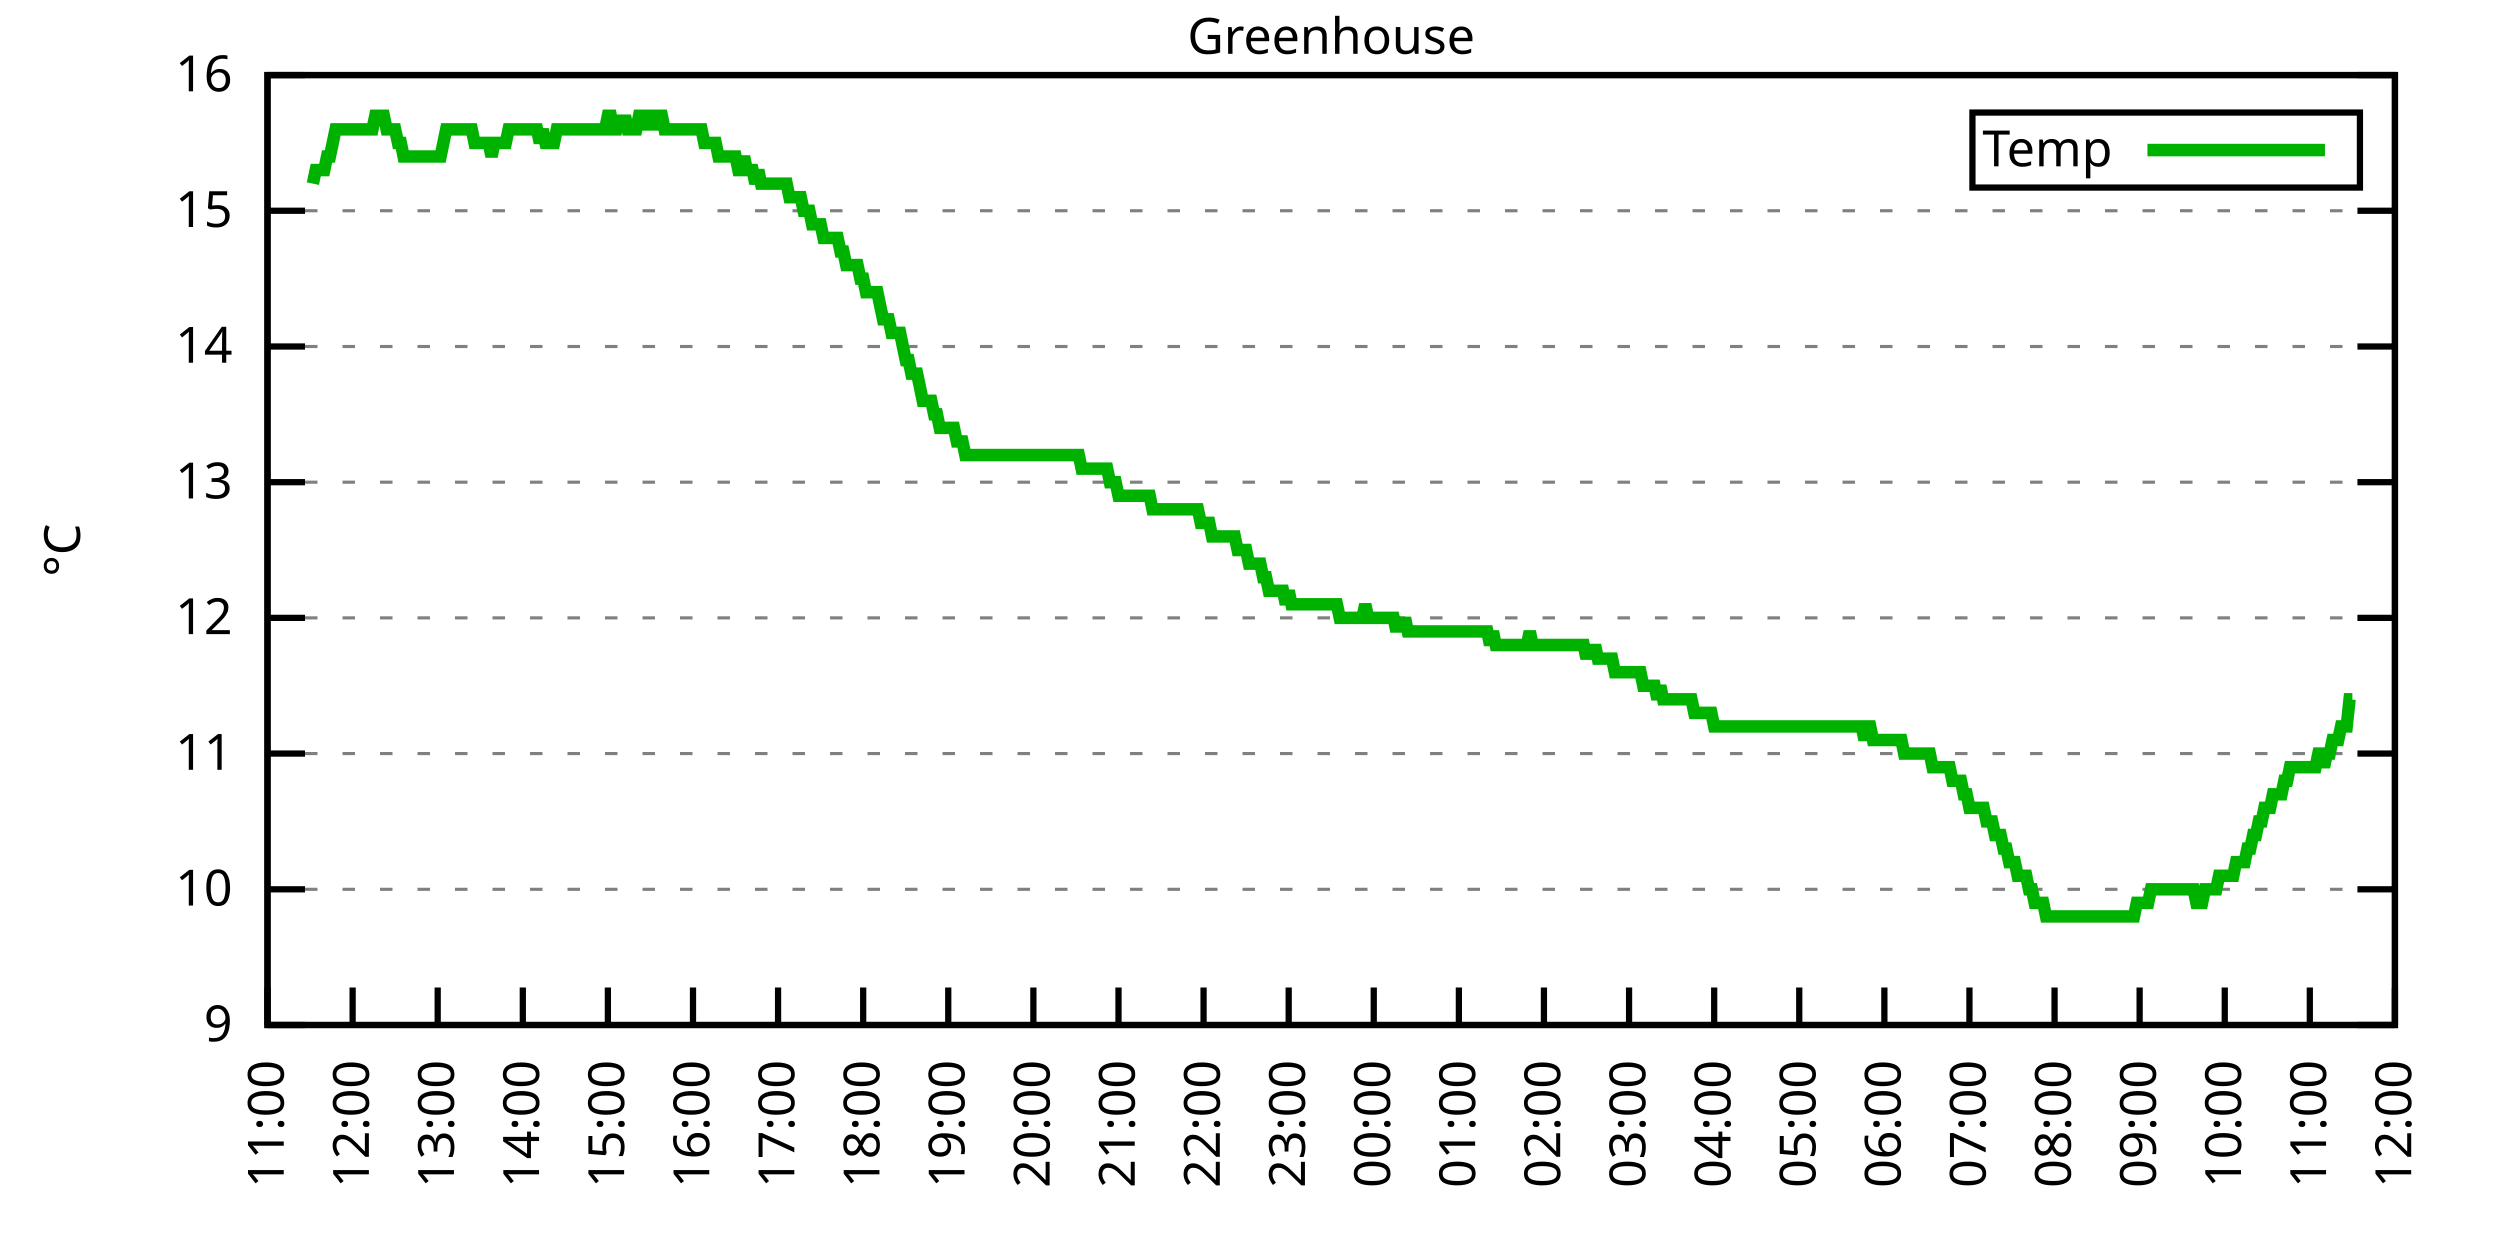
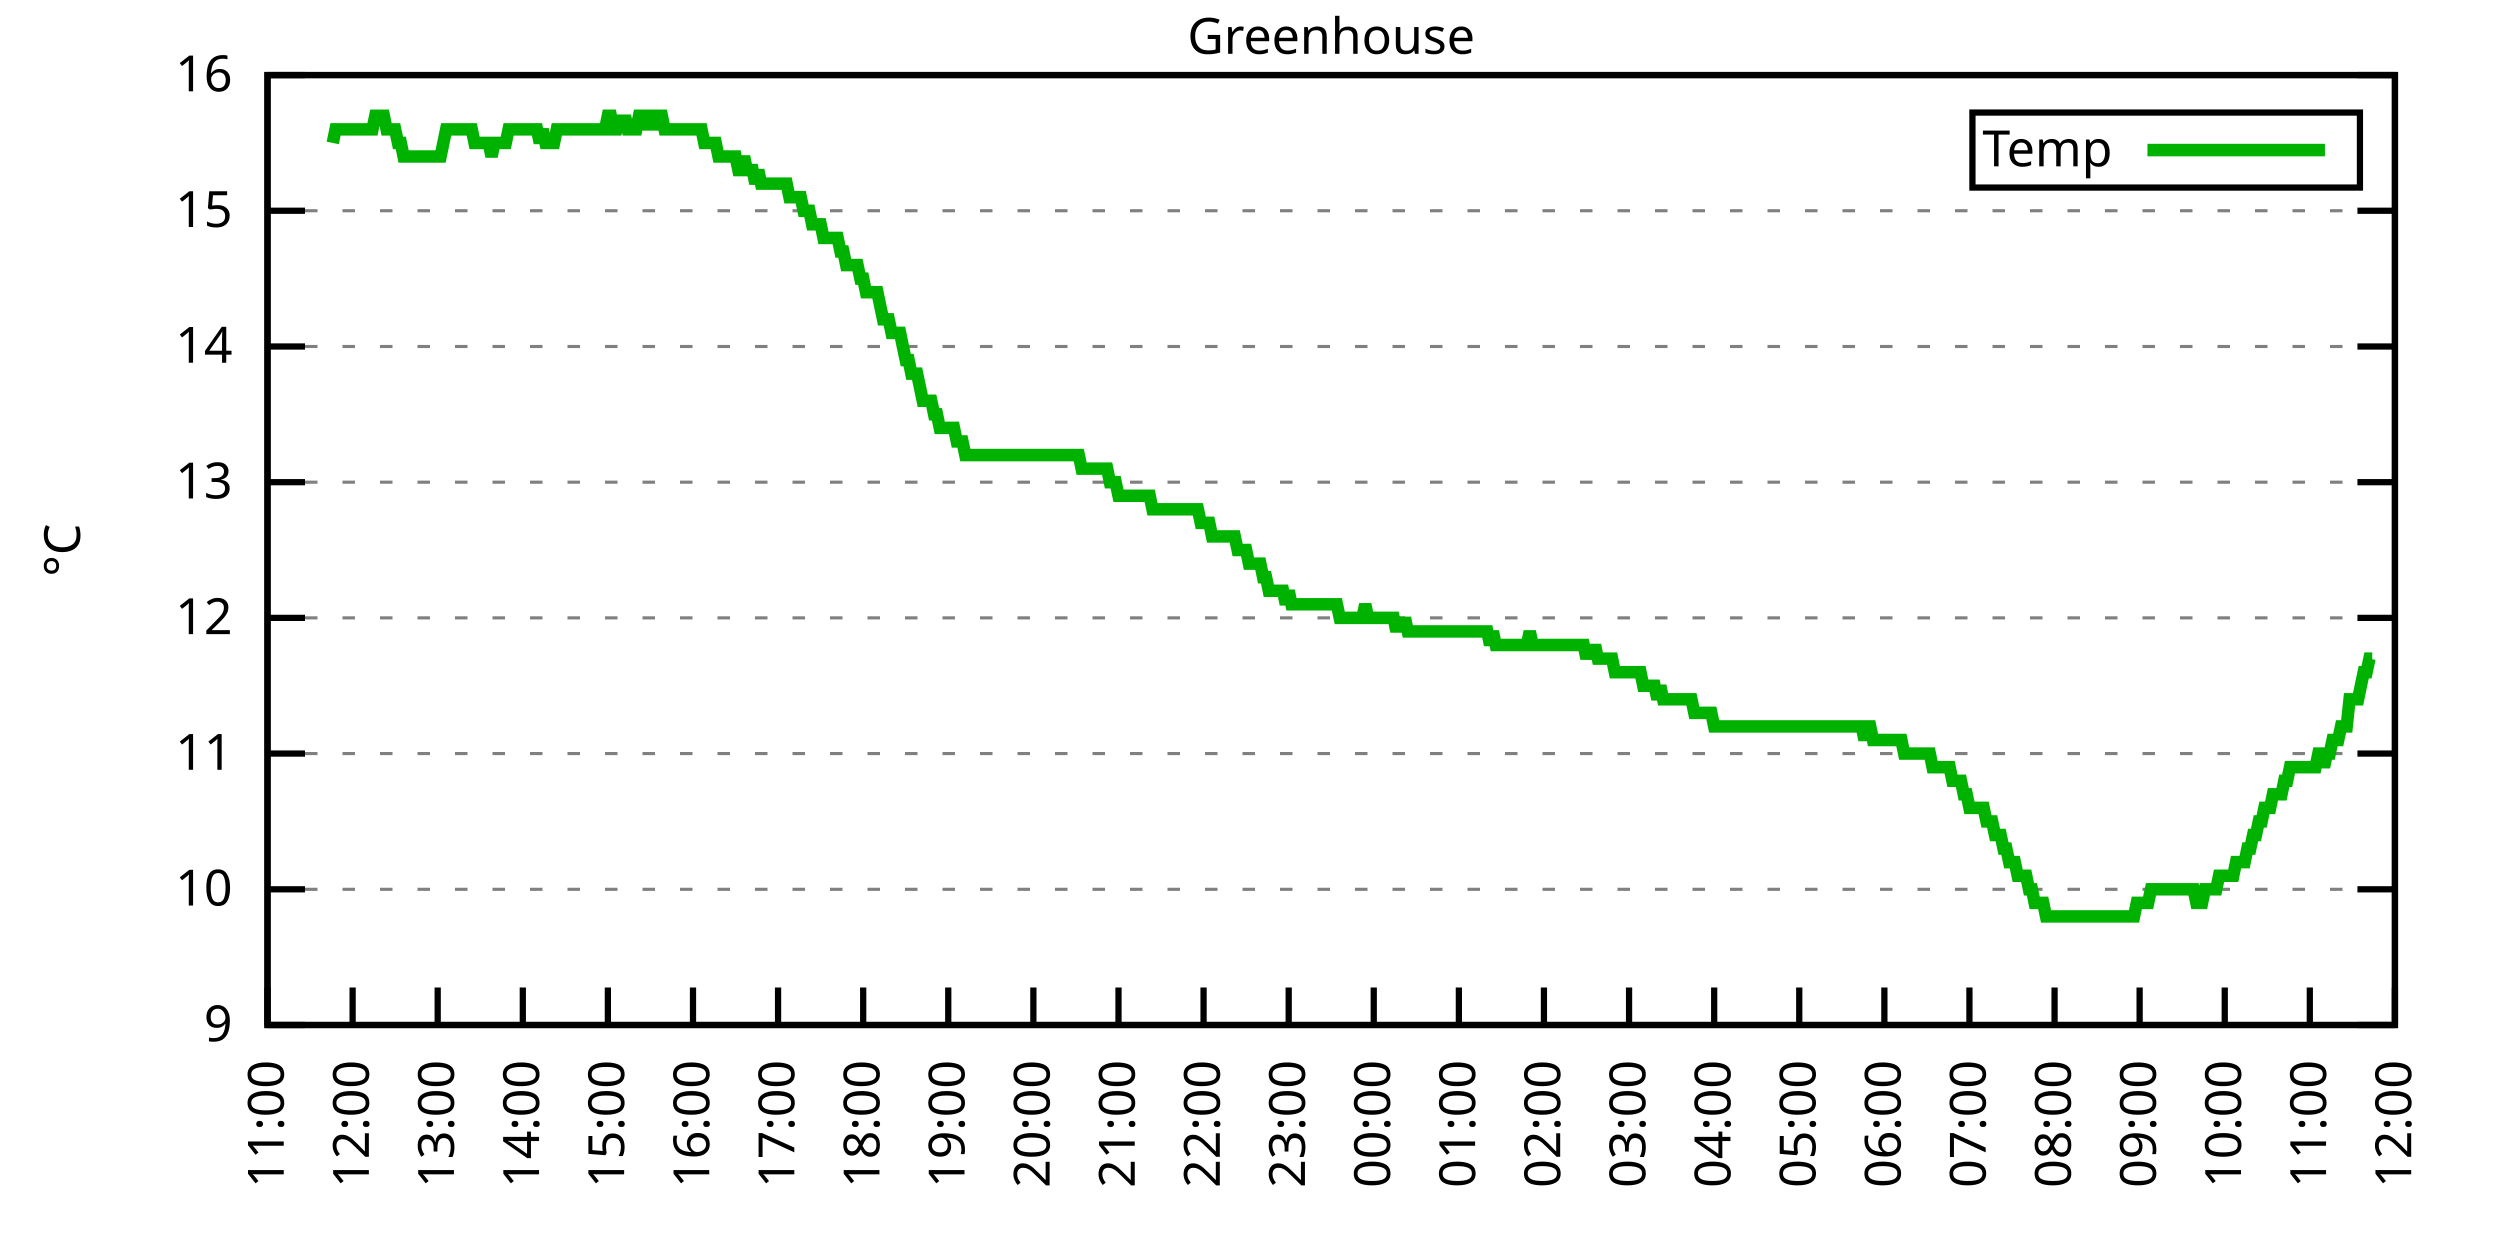
<svg xmlns="http://www.w3.org/2000/svg" xmlns:xlink="http://www.w3.org/1999/xlink" width="400" height="200" viewBox="0 0 400 200">
  <g id="gnuplot_canvas">
    <rect x="0" y="0" width="400" height="200" fill="none" />
    <defs>
      <circle id="gpDot" r="0.5" stroke-width="0.5" stroke="currentColor" />
      <path id="gpPt0" stroke-width="0.333" stroke="currentColor" d="M-1,0 h2 M0,-1 v2" />
      <path id="gpPt1" stroke-width="0.333" stroke="currentColor" d="M-1,-1 L1,1 M1,-1 L-1,1" />
      <path id="gpPt2" stroke-width="0.333" stroke="currentColor" d="M-1,0 L1,0 M0,-1 L0,1 M-1,-1 L1,1 M-1,1 L1,-1" />
      <rect id="gpPt3" stroke-width="0.333" stroke="currentColor" x="-1" y="-1" width="2" height="2" />
      <rect id="gpPt4" stroke-width="0.333" stroke="currentColor" fill="currentColor" x="-1" y="-1" width="2" height="2" />
      <circle id="gpPt5" stroke-width="0.333" stroke="currentColor" cx="0" cy="0" r="1" />
      <use xlink:href="#gpPt5" id="gpPt6" fill="currentColor" stroke="none" />
      <path id="gpPt7" stroke-width="0.333" stroke="currentColor" d="M0,-1.33 L-1.33,0.67 L1.33,0.67 z" />
      <use xlink:href="#gpPt7" id="gpPt8" fill="currentColor" stroke="none" />
      <use xlink:href="#gpPt7" id="gpPt9" stroke="currentColor" transform="rotate(180)" />
      <use xlink:href="#gpPt9" id="gpPt10" fill="currentColor" stroke="none" />
      <use xlink:href="#gpPt3" id="gpPt11" stroke="currentColor" transform="rotate(45)" />
      <use xlink:href="#gpPt11" id="gpPt12" fill="currentColor" stroke="none" />
      <path id="gpPt13" stroke-width="0.333" stroke="currentColor" d="M0,1.330 L1.265,0.411 L0.782,-1.067 L-0.782,-1.076 L-1.265,0.411 z" />
      <use xlink:href="#gpPt13" id="gpPt14" fill="currentColor" stroke="none" />
      <filter id="textbox" filterUnits="objectBoundingBox" x="0" y="0" height="1" width="1">
        <feFlood flood-color="white" flood-opacity="1" result="bgnd" />
        <feComposite in="SourceGraphic" in2="bgnd" operator="atop" />
      </filter>
      <filter id="greybox" filterUnits="objectBoundingBox" x="0" y="0" height="1" width="1">
        <feFlood flood-color="lightgrey" flood-opacity="1" result="grey" />
        <feComposite in="SourceGraphic" in2="grey" operator="atop" />
      </filter>
    </defs>
    <g fill="none" color="white" stroke="currentColor" stroke-width="1.00" stroke-linecap="butt" stroke-linejoin="miter">
</g>
    <g fill="none" color="black" stroke="currentColor" stroke-width="1.00" stroke-linecap="butt" stroke-linejoin="miter">
      <g stroke="none" shape-rendering="crispEdges">
        <polygon fill="rgb(255, 255, 255)" points="42.80,164.00 383.18,164.00 383.18,12.02 42.80,12.02 " />
      </g>
    </g>
    <g fill="none" color="black" stroke="currentColor" stroke-width="1.00" stroke-linecap="butt" stroke-linejoin="miter">
</g>
    <g fill="none" color="black" stroke="black" stroke-width="0.50" stroke-linecap="butt" stroke-linejoin="miter">
</g>
    <g fill="none" color="gray" stroke="currentColor" stroke-width="0.50" stroke-linecap="butt" stroke-linejoin="miter">
      <path stroke="gray" stroke-dasharray="2,4" class="gridline" d="M42.80,164.00 L383.19,164.00  " />
    </g>
    <g fill="none" color="gray" stroke="gray" stroke-width="1.00" stroke-linecap="butt" stroke-linejoin="miter">
</g>
    <g fill="none" color="black" stroke="currentColor" stroke-width="1.00" stroke-linecap="butt" stroke-linejoin="miter">
      <path stroke="black" d="M42.80,164.00 L48.80,164.00 M383.19,164.00 L377.19,164.00  " />
      <g transform="translate(37.20,166.60)" stroke="none" fill="black" font-family="Sans" font-size="8.00" text-anchor="end">
        <text>
          <tspan font-family="Sans"> 9</tspan>
        </text>
      </g>
    </g>
    <g fill="none" color="black" stroke="currentColor" stroke-width="1.00" stroke-linecap="butt" stroke-linejoin="miter">
</g>
    <g fill="none" color="black" stroke="black" stroke-width="0.50" stroke-linecap="butt" stroke-linejoin="miter">
</g>
    <g fill="none" color="gray" stroke="currentColor" stroke-width="0.50" stroke-linecap="butt" stroke-linejoin="miter">
      <path stroke="gray" stroke-dasharray="2,4" class="gridline" d="M42.80,142.29 L383.19,142.29  " />
    </g>
    <g fill="none" color="gray" stroke="gray" stroke-width="1.00" stroke-linecap="butt" stroke-linejoin="miter">
</g>
    <g fill="none" color="black" stroke="currentColor" stroke-width="1.00" stroke-linecap="butt" stroke-linejoin="miter">
      <path stroke="black" d="M42.80,142.29 L48.80,142.29 M383.19,142.29 L377.19,142.29  " />
      <g transform="translate(37.20,144.89)" stroke="none" fill="black" font-family="Sans" font-size="8.00" text-anchor="end">
        <text>
          <tspan font-family="Sans"> 10</tspan>
        </text>
      </g>
    </g>
    <g fill="none" color="black" stroke="currentColor" stroke-width="1.00" stroke-linecap="butt" stroke-linejoin="miter">
</g>
    <g fill="none" color="black" stroke="black" stroke-width="0.50" stroke-linecap="butt" stroke-linejoin="miter">
</g>
    <g fill="none" color="gray" stroke="currentColor" stroke-width="0.50" stroke-linecap="butt" stroke-linejoin="miter">
      <path stroke="gray" stroke-dasharray="2,4" class="gridline" d="M42.80,120.57 L383.19,120.57  " />
    </g>
    <g fill="none" color="gray" stroke="gray" stroke-width="1.00" stroke-linecap="butt" stroke-linejoin="miter">
</g>
    <g fill="none" color="black" stroke="currentColor" stroke-width="1.00" stroke-linecap="butt" stroke-linejoin="miter">
      <path stroke="black" d="M42.80,120.57 L48.80,120.57 M383.19,120.57 L377.19,120.57  " />
      <g transform="translate(37.20,123.17)" stroke="none" fill="black" font-family="Sans" font-size="8.00" text-anchor="end">
        <text>
          <tspan font-family="Sans"> 11</tspan>
        </text>
      </g>
    </g>
    <g fill="none" color="black" stroke="currentColor" stroke-width="1.00" stroke-linecap="butt" stroke-linejoin="miter">
</g>
    <g fill="none" color="black" stroke="black" stroke-width="0.50" stroke-linecap="butt" stroke-linejoin="miter">
</g>
    <g fill="none" color="gray" stroke="currentColor" stroke-width="0.50" stroke-linecap="butt" stroke-linejoin="miter">
      <path stroke="gray" stroke-dasharray="2,4" class="gridline" d="M42.80,98.86 L383.19,98.86  " />
    </g>
    <g fill="none" color="gray" stroke="gray" stroke-width="1.00" stroke-linecap="butt" stroke-linejoin="miter">
</g>
    <g fill="none" color="black" stroke="currentColor" stroke-width="1.00" stroke-linecap="butt" stroke-linejoin="miter">
      <path stroke="black" d="M42.80,98.86 L48.80,98.86 M383.19,98.86 L377.19,98.86  " />
      <g transform="translate(37.20,101.46)" stroke="none" fill="black" font-family="Sans" font-size="8.00" text-anchor="end">
        <text>
          <tspan font-family="Sans"> 12</tspan>
        </text>
      </g>
    </g>
    <g fill="none" color="black" stroke="currentColor" stroke-width="1.00" stroke-linecap="butt" stroke-linejoin="miter">
</g>
    <g fill="none" color="black" stroke="black" stroke-width="0.50" stroke-linecap="butt" stroke-linejoin="miter">
</g>
    <g fill="none" color="gray" stroke="currentColor" stroke-width="0.50" stroke-linecap="butt" stroke-linejoin="miter">
      <path stroke="gray" stroke-dasharray="2,4" class="gridline" d="M42.80,77.15 L383.19,77.15  " />
    </g>
    <g fill="none" color="gray" stroke="gray" stroke-width="1.00" stroke-linecap="butt" stroke-linejoin="miter">
</g>
    <g fill="none" color="black" stroke="currentColor" stroke-width="1.00" stroke-linecap="butt" stroke-linejoin="miter">
      <path stroke="black" d="M42.80,77.15 L48.80,77.15 M383.19,77.15 L377.19,77.15  " />
      <g transform="translate(37.20,79.75)" stroke="none" fill="black" font-family="Sans" font-size="8.00" text-anchor="end">
        <text>
          <tspan font-family="Sans"> 13</tspan>
        </text>
      </g>
    </g>
    <g fill="none" color="black" stroke="currentColor" stroke-width="1.00" stroke-linecap="butt" stroke-linejoin="miter">
</g>
    <g fill="none" color="black" stroke="black" stroke-width="0.50" stroke-linecap="butt" stroke-linejoin="miter">
</g>
    <g fill="none" color="gray" stroke="currentColor" stroke-width="0.50" stroke-linecap="butt" stroke-linejoin="miter">
      <path stroke="gray" stroke-dasharray="2,4" class="gridline" d="M42.80,55.44 L383.19,55.44  " />
    </g>
    <g fill="none" color="gray" stroke="gray" stroke-width="1.00" stroke-linecap="butt" stroke-linejoin="miter">
</g>
    <g fill="none" color="black" stroke="currentColor" stroke-width="1.00" stroke-linecap="butt" stroke-linejoin="miter">
      <path stroke="black" d="M42.80,55.44 L48.80,55.44 M383.19,55.44 L377.19,55.44  " />
      <g transform="translate(37.20,58.04)" stroke="none" fill="black" font-family="Sans" font-size="8.00" text-anchor="end">
        <text>
          <tspan font-family="Sans"> 14</tspan>
        </text>
      </g>
    </g>
    <g fill="none" color="black" stroke="currentColor" stroke-width="1.00" stroke-linecap="butt" stroke-linejoin="miter">
</g>
    <g fill="none" color="black" stroke="black" stroke-width="0.50" stroke-linecap="butt" stroke-linejoin="miter">
</g>
    <g fill="none" color="gray" stroke="currentColor" stroke-width="0.50" stroke-linecap="butt" stroke-linejoin="miter">
      <path stroke="gray" stroke-dasharray="2,4" class="gridline" d="M42.80,33.72 L383.19,33.72  " />
    </g>
    <g fill="none" color="gray" stroke="gray" stroke-width="1.00" stroke-linecap="butt" stroke-linejoin="miter">
</g>
    <g fill="none" color="black" stroke="currentColor" stroke-width="1.00" stroke-linecap="butt" stroke-linejoin="miter">
      <path stroke="black" d="M42.80,33.72 L48.80,33.72 M383.19,33.72 L377.19,33.72  " />
      <g transform="translate(37.20,36.32)" stroke="none" fill="black" font-family="Sans" font-size="8.00" text-anchor="end">
        <text>
          <tspan font-family="Sans"> 15</tspan>
        </text>
      </g>
    </g>
    <g fill="none" color="black" stroke="currentColor" stroke-width="1.00" stroke-linecap="butt" stroke-linejoin="miter">
</g>
    <g fill="none" color="black" stroke="black" stroke-width="0.50" stroke-linecap="butt" stroke-linejoin="miter">
</g>
    <g fill="none" color="gray" stroke="currentColor" stroke-width="0.50" stroke-linecap="butt" stroke-linejoin="miter">
      <path stroke="gray" stroke-dasharray="2,4" class="gridline" d="M42.80,12.01 L383.19,12.01  " />
    </g>
    <g fill="none" color="gray" stroke="gray" stroke-width="1.00" stroke-linecap="butt" stroke-linejoin="miter">
</g>
    <g fill="none" color="black" stroke="currentColor" stroke-width="1.00" stroke-linecap="butt" stroke-linejoin="miter">
      <path stroke="black" d="M42.80,12.01 L48.80,12.01 M383.19,12.01 L377.19,12.01  " />
      <g transform="translate(37.20,14.61)" stroke="none" fill="black" font-family="Sans" font-size="8.00" text-anchor="end">
        <text>
          <tspan font-family="Sans"> 16</tspan>
        </text>
      </g>
    </g>
    <g fill="none" color="black" stroke="currentColor" stroke-width="1.00" stroke-linecap="butt" stroke-linejoin="miter">
      <path stroke="black" d="M42.80,164.00 L42.80,158.00  " />
      <g transform="translate(45.40,169.60) rotate(270.00)" stroke="none" fill="black" font-family="Sans" font-size="8.00" text-anchor="end">
        <text>
          <tspan font-family="Sans">11:00</tspan>
        </text>
      </g>
    </g>
    <g fill="none" color="black" stroke="currentColor" stroke-width="1.00" stroke-linecap="butt" stroke-linejoin="miter">
      <path stroke="black" d="M56.42,164.00 L56.42,158.00  " />
      <g transform="translate(59.02,169.60) rotate(270.00)" stroke="none" fill="black" font-family="Sans" font-size="8.00" text-anchor="end">
        <text>
          <tspan font-family="Sans">12:00</tspan>
        </text>
      </g>
    </g>
    <g fill="none" color="black" stroke="currentColor" stroke-width="1.00" stroke-linecap="butt" stroke-linejoin="miter">
      <path stroke="black" d="M70.03,164.00 L70.03,158.00  " />
      <g transform="translate(72.63,169.60) rotate(270.00)" stroke="none" fill="black" font-family="Sans" font-size="8.00" text-anchor="end">
        <text>
          <tspan font-family="Sans">13:00</tspan>
        </text>
      </g>
    </g>
    <g fill="none" color="black" stroke="currentColor" stroke-width="1.00" stroke-linecap="butt" stroke-linejoin="miter">
      <path stroke="black" d="M83.65,164.00 L83.65,158.00  " />
      <g transform="translate(86.25,169.60) rotate(270.00)" stroke="none" fill="black" font-family="Sans" font-size="8.00" text-anchor="end">
        <text>
          <tspan font-family="Sans">14:00</tspan>
        </text>
      </g>
    </g>
    <g fill="none" color="black" stroke="currentColor" stroke-width="1.00" stroke-linecap="butt" stroke-linejoin="miter">
      <path stroke="black" d="M97.26,164.00 L97.26,158.00  " />
      <g transform="translate(99.86,169.60) rotate(270.00)" stroke="none" fill="black" font-family="Sans" font-size="8.00" text-anchor="end">
        <text>
          <tspan font-family="Sans">15:00</tspan>
        </text>
      </g>
    </g>
    <g fill="none" color="black" stroke="currentColor" stroke-width="1.00" stroke-linecap="butt" stroke-linejoin="miter">
      <path stroke="black" d="M110.88,164.00 L110.88,158.00  " />
      <g transform="translate(113.48,169.60) rotate(270.00)" stroke="none" fill="black" font-family="Sans" font-size="8.00" text-anchor="end">
        <text>
          <tspan font-family="Sans">16:00</tspan>
        </text>
      </g>
    </g>
    <g fill="none" color="black" stroke="currentColor" stroke-width="1.00" stroke-linecap="butt" stroke-linejoin="miter">
      <path stroke="black" d="M124.49,164.00 L124.49,158.00  " />
      <g transform="translate(127.09,169.60) rotate(270.00)" stroke="none" fill="black" font-family="Sans" font-size="8.00" text-anchor="end">
        <text>
          <tspan font-family="Sans">17:00</tspan>
        </text>
      </g>
    </g>
    <g fill="none" color="black" stroke="currentColor" stroke-width="1.00" stroke-linecap="butt" stroke-linejoin="miter">
      <path stroke="black" d="M138.11,164.00 L138.11,158.00  " />
      <g transform="translate(140.71,169.60) rotate(270.00)" stroke="none" fill="black" font-family="Sans" font-size="8.00" text-anchor="end">
        <text>
          <tspan font-family="Sans">18:00</tspan>
        </text>
      </g>
    </g>
    <g fill="none" color="black" stroke="currentColor" stroke-width="1.00" stroke-linecap="butt" stroke-linejoin="miter">
      <path stroke="black" d="M151.72,164.00 L151.72,158.00  " />
      <g transform="translate(154.32,169.60) rotate(270.00)" stroke="none" fill="black" font-family="Sans" font-size="8.00" text-anchor="end">
        <text>
          <tspan font-family="Sans">19:00</tspan>
        </text>
      </g>
    </g>
    <g fill="none" color="black" stroke="currentColor" stroke-width="1.00" stroke-linecap="butt" stroke-linejoin="miter">
      <path stroke="black" d="M165.34,164.00 L165.34,158.00  " />
      <g transform="translate(167.94,169.60) rotate(270.00)" stroke="none" fill="black" font-family="Sans" font-size="8.00" text-anchor="end">
        <text>
          <tspan font-family="Sans">20:00</tspan>
        </text>
      </g>
    </g>
    <g fill="none" color="black" stroke="currentColor" stroke-width="1.00" stroke-linecap="butt" stroke-linejoin="miter">
      <path stroke="black" d="M178.96,164.00 L178.96,158.00  " />
      <g transform="translate(181.56,169.60) rotate(270.00)" stroke="none" fill="black" font-family="Sans" font-size="8.00" text-anchor="end">
        <text>
          <tspan font-family="Sans">21:00</tspan>
        </text>
      </g>
    </g>
    <g fill="none" color="black" stroke="currentColor" stroke-width="1.00" stroke-linecap="butt" stroke-linejoin="miter">
      <path stroke="black" d="M192.57,164.00 L192.57,158.00  " />
      <g transform="translate(195.17,169.60) rotate(270.00)" stroke="none" fill="black" font-family="Sans" font-size="8.00" text-anchor="end">
        <text>
          <tspan font-family="Sans">22:00</tspan>
        </text>
      </g>
    </g>
    <g fill="none" color="black" stroke="currentColor" stroke-width="1.00" stroke-linecap="butt" stroke-linejoin="miter">
      <path stroke="black" d="M206.19,164.00 L206.19,158.00  " />
      <g transform="translate(208.79,169.60) rotate(270.00)" stroke="none" fill="black" font-family="Sans" font-size="8.00" text-anchor="end">
        <text>
          <tspan font-family="Sans">23:00</tspan>
        </text>
      </g>
    </g>
    <g fill="none" color="black" stroke="currentColor" stroke-width="1.00" stroke-linecap="butt" stroke-linejoin="miter">
      <path stroke="black" d="M219.80,164.00 L219.80,158.00  " />
      <g transform="translate(222.40,169.60) rotate(270.00)" stroke="none" fill="black" font-family="Sans" font-size="8.00" text-anchor="end">
        <text>
          <tspan font-family="Sans">00:00</tspan>
        </text>
      </g>
    </g>
    <g fill="none" color="black" stroke="currentColor" stroke-width="1.00" stroke-linecap="butt" stroke-linejoin="miter">
      <path stroke="black" d="M233.42,164.00 L233.42,158.00  " />
      <g transform="translate(236.02,169.60) rotate(270.00)" stroke="none" fill="black" font-family="Sans" font-size="8.00" text-anchor="end">
        <text>
          <tspan font-family="Sans">01:00</tspan>
        </text>
      </g>
    </g>
    <g fill="none" color="black" stroke="currentColor" stroke-width="1.00" stroke-linecap="butt" stroke-linejoin="miter">
      <path stroke="black" d="M247.03,164.00 L247.03,158.00  " />
      <g transform="translate(249.63,169.60) rotate(270.00)" stroke="none" fill="black" font-family="Sans" font-size="8.00" text-anchor="end">
        <text>
          <tspan font-family="Sans">02:00</tspan>
        </text>
      </g>
    </g>
    <g fill="none" color="black" stroke="currentColor" stroke-width="1.00" stroke-linecap="butt" stroke-linejoin="miter">
      <path stroke="black" d="M260.65,164.00 L260.65,158.00  " />
      <g transform="translate(263.25,169.60) rotate(270.00)" stroke="none" fill="black" font-family="Sans" font-size="8.00" text-anchor="end">
        <text>
          <tspan font-family="Sans">03:00</tspan>
        </text>
      </g>
    </g>
    <g fill="none" color="black" stroke="currentColor" stroke-width="1.00" stroke-linecap="butt" stroke-linejoin="miter">
      <path stroke="black" d="M274.27,164.00 L274.27,158.00  " />
      <g transform="translate(276.87,169.60) rotate(270.00)" stroke="none" fill="black" font-family="Sans" font-size="8.00" text-anchor="end">
        <text>
          <tspan font-family="Sans">04:00</tspan>
        </text>
      </g>
    </g>
    <g fill="none" color="black" stroke="currentColor" stroke-width="1.00" stroke-linecap="butt" stroke-linejoin="miter">
      <path stroke="black" d="M287.88,164.00 L287.88,158.00  " />
      <g transform="translate(290.48,169.60) rotate(270.00)" stroke="none" fill="black" font-family="Sans" font-size="8.00" text-anchor="end">
        <text>
          <tspan font-family="Sans">05:00</tspan>
        </text>
      </g>
    </g>
    <g fill="none" color="black" stroke="currentColor" stroke-width="1.00" stroke-linecap="butt" stroke-linejoin="miter">
      <path stroke="black" d="M301.50,164.00 L301.50,158.00  " />
      <g transform="translate(304.10,169.60) rotate(270.00)" stroke="none" fill="black" font-family="Sans" font-size="8.00" text-anchor="end">
        <text>
          <tspan font-family="Sans">06:00</tspan>
        </text>
      </g>
    </g>
    <g fill="none" color="black" stroke="currentColor" stroke-width="1.00" stroke-linecap="butt" stroke-linejoin="miter">
      <path stroke="black" d="M315.11,164.00 L315.11,158.00  " />
      <g transform="translate(317.71,169.60) rotate(270.00)" stroke="none" fill="black" font-family="Sans" font-size="8.00" text-anchor="end">
        <text>
          <tspan font-family="Sans">07:00</tspan>
        </text>
      </g>
    </g>
    <g fill="none" color="black" stroke="currentColor" stroke-width="1.00" stroke-linecap="butt" stroke-linejoin="miter">
      <path stroke="black" d="M328.73,164.00 L328.73,158.00  " />
      <g transform="translate(331.33,169.60) rotate(270.00)" stroke="none" fill="black" font-family="Sans" font-size="8.00" text-anchor="end">
        <text>
          <tspan font-family="Sans">08:00</tspan>
        </text>
      </g>
    </g>
    <g fill="none" color="black" stroke="currentColor" stroke-width="1.00" stroke-linecap="butt" stroke-linejoin="miter">
      <path stroke="black" d="M342.34,164.00 L342.34,158.00  " />
      <g transform="translate(344.94,169.60) rotate(270.00)" stroke="none" fill="black" font-family="Sans" font-size="8.00" text-anchor="end">
        <text>
          <tspan font-family="Sans">09:00</tspan>
        </text>
      </g>
    </g>
    <g fill="none" color="black" stroke="currentColor" stroke-width="1.00" stroke-linecap="butt" stroke-linejoin="miter">
      <path stroke="black" d="M355.96,164.00 L355.96,158.00  " />
      <g transform="translate(358.56,169.60) rotate(270.00)" stroke="none" fill="black" font-family="Sans" font-size="8.00" text-anchor="end">
        <text>
          <tspan font-family="Sans">10:00</tspan>
        </text>
      </g>
    </g>
    <g fill="none" color="black" stroke="currentColor" stroke-width="1.00" stroke-linecap="butt" stroke-linejoin="miter">
      <path stroke="black" d="M369.57,164.00 L369.57,158.00  " />
      <g transform="translate(372.17,169.60) rotate(270.00)" stroke="none" fill="black" font-family="Sans" font-size="8.00" text-anchor="end">
        <text>
          <tspan font-family="Sans">11:00</tspan>
        </text>
      </g>
    </g>
    <g fill="none" color="black" stroke="currentColor" stroke-width="1.00" stroke-linecap="butt" stroke-linejoin="miter">
      <path stroke="black" d="M383.19,164.00 L383.19,158.00  " />
      <g transform="translate(385.79,169.60) rotate(270.00)" stroke="none" fill="black" font-family="Sans" font-size="8.00" text-anchor="end">
        <text>
          <tspan font-family="Sans">12:00</tspan>
        </text>
      </g>
    </g>
    <g fill="none" color="black" stroke="currentColor" stroke-width="1.00" stroke-linecap="butt" stroke-linejoin="miter">
</g>
    <g fill="none" color="black" stroke="currentColor" stroke-width="1.00" stroke-linecap="butt" stroke-linejoin="miter">
      <path stroke="black" d="M42.80,12.01 L42.80,164.00 L383.19,164.00 L383.19,12.01 L42.80,12.01 Z  " />
    </g>
    <g fill="none" color="black" stroke="currentColor" stroke-width="1.00" stroke-linecap="butt" stroke-linejoin="miter">
</g>
    <g fill="none" color="black" stroke="currentColor" stroke-width="1.00" stroke-linecap="butt" stroke-linejoin="miter">
      <path stroke="black" d="M315.59,30.01 L315.59,18.01 L377.59,18.01 L377.59,30.01 L315.59,30.01 Z  " />
    </g>
    <g id="Greenhouse_plot_1">
      <g fill="none" color="white" stroke="black" stroke-width="2.00" stroke-linecap="butt" stroke-linejoin="miter">
</g>
      <g fill="none" color="black" stroke="currentColor" stroke-width="2.00" stroke-linecap="butt" stroke-linejoin="miter">
        <g transform="translate(337.99,26.61)" stroke="none" fill="black" font-family="Sans" font-size="8.00" text-anchor="end">
          <text>
            <tspan font-family="Sans">Temp</tspan>
          </text>
        </g>
      </g>
      <g fill="none" color="black" stroke="currentColor" stroke-width="2.00" stroke-linecap="butt" stroke-linejoin="miter">
-         <path stroke="rgb(  0, 178,   0)" d="M343.59,24.01 L371.99,24.01 M50.06,29.38 L50.52,27.21 L50.97,27.21 L51.42,27.21 L51.88,27.21 L52.33,25.04   L52.78,25.04 L53.24,22.87 L53.69,20.70 L54.15,20.70 L54.60,20.70 L55.05,20.70 L55.51,20.70 L55.96,20.70   L56.42,20.70 L56.87,20.70 L57.32,20.70 L57.78,20.70 L58.23,20.70 L58.68,20.70 L59.14,20.70 L59.59,20.70   L60.05,18.52 L60.50,18.52 L60.95,18.52 L61.41,18.52 L61.86,20.70 L62.32,20.70 L62.77,20.70 L63.22,20.70   L63.68,22.87 L64.13,22.87 L64.58,25.04 L65.04,25.04 L65.49,25.04 L65.95,25.04 L66.40,25.04 L66.85,25.04   L67.31,25.04 L67.76,25.04 L68.22,25.04 L68.67,25.04 L69.12,25.04 L69.58,25.04 L70.03,25.04 L70.49,25.04   L70.94,22.87 L71.39,20.70 L71.85,20.70 L72.30,20.70 L72.75,20.70 L73.21,20.70 L73.66,20.70 L74.12,20.70   L74.57,20.70 L75.02,20.70 L75.48,20.70 L75.93,22.87 L76.39,22.87 L76.84,22.87 L77.29,22.87 L77.75,22.87   L78.20,22.87 L78.65,25.04 L79.11,22.87 L79.56,22.87 L80.02,22.87 L80.47,22.87 L80.92,22.87 L81.38,20.70   L81.83,20.70 L82.29,20.70 L82.74,20.70 L83.19,20.70 L83.65,20.70 L84.10,20.70 L84.55,20.70 L85.01,20.70   L85.46,20.70 L85.92,20.70 L86.37,22.87 L86.82,20.70 L87.28,22.87 L87.73,22.87 L88.19,22.87 L88.64,22.87   L89.09,20.70 L89.55,20.70 L90.00,20.70 L90.45,20.70 L90.91,20.70 L91.36,20.70 L91.82,20.70 L92.27,20.70   L92.72,20.70 L93.18,20.70 L93.63,20.70 L94.09,20.70 L94.54,20.70 L94.99,20.70 L95.45,20.70 L95.90,20.70   L96.35,20.70 L96.81,20.70 L97.26,18.52 L97.72,18.52 L98.17,20.70 L98.62,20.70 L99.08,18.52 L99.53,20.70   L99.99,18.52 L100.44,20.70 L100.89,20.70 L101.35,20.70 L101.80,20.70 L102.25,18.52 L102.71,18.52 L103.16,18.52   L103.62,20.70 L104.07,18.52 L104.52,18.52 L104.98,20.70 L105.43,18.52 L105.89,18.52 L106.34,20.70 L106.79,20.70   L107.25,20.70 L107.70,20.70 L108.15,20.70 L108.61,20.70 L109.06,20.70 L109.52,20.70 L109.97,20.70 L110.42,20.70   L110.88,20.70 L111.33,20.70 L111.79,20.70 L112.24,20.70 L112.69,22.87 L113.15,22.87 L113.60,22.87 L114.05,22.87   L114.51,22.87 L114.96,25.04 L115.42,25.04 L115.87,25.04 L116.32,25.04 L116.78,25.04 L117.23,25.04 L117.69,25.04   L118.14,27.21 L118.59,27.21 L119.05,25.04 L119.50,27.21 L119.96,27.21 L120.41,27.21 L120.86,29.38 L121.32,27.21   L121.77,29.38 L122.22,29.38 L122.68,29.38 L123.13,29.38 L123.59,29.38 L124.04,29.38 L124.49,29.38 L124.95,29.38   L125.40,29.38 L125.86,29.38 L126.31,31.55 L126.76,31.55 L127.22,31.55 L127.67,31.55 L128.12,31.55 L128.58,33.72   L129.03,33.72 L129.49,33.72 L129.94,35.89 L130.39,35.89 L130.85,35.89 L131.30,35.89 L131.76,38.07 L132.21,38.07   L132.66,38.07 L133.12,38.07 L133.57,38.07 L134.02,38.07 L134.48,40.24 L134.93,40.24 L135.39,42.41 L135.84,42.41   L136.29,42.41 L136.75,42.41 L137.20,42.41 L137.66,44.58 L138.11,44.58 L138.56,46.75 L139.02,46.75 L139.47,46.75   L139.92,46.75 L140.38,46.75 L140.83,48.92 L141.29,51.09 L141.74,51.09 L142.19,51.09 L142.65,53.26 L143.10,53.26   L143.56,53.26 L144.01,53.26 L144.46,55.44 L144.92,57.61 L145.37,57.61 L145.82,59.78 L146.28,59.78 L146.73,59.78   L147.19,61.95 L147.64,64.12 L148.09,64.12 L148.55,64.12 L149.00,64.12 L149.46,66.29 L149.91,66.29 L150.36,68.46   L150.82,68.46 L151.27,68.46 L151.72,68.46 L152.18,68.46 L152.63,68.46 L153.09,70.63 L153.54,70.63 L153.99,70.63   L154.45,72.81 L154.90,72.81 L155.36,72.81 L155.81,72.81 L156.26,72.81 L156.72,72.81 L157.17,72.81 L157.62,72.81   L158.08,72.81 L158.53,72.81 L158.99,72.81 L159.44,72.81 L159.89,72.81 L160.35,72.81 L160.80,72.81 L161.26,72.81   L161.71,72.81 L162.16,72.81 L162.62,72.81 L163.07,72.81 L163.52,72.81 L163.98,72.81 L164.43,72.81 L164.89,72.81   L165.34,72.81 L165.79,72.81 L166.25,72.81 L166.70,72.81 L167.16,72.81 L167.61,72.81 L168.06,72.81 L168.52,72.81   L168.97,72.81 L169.43,72.81 L169.88,72.81 L170.33,72.81 L170.79,72.81 L171.24,72.81 L171.69,72.81 L172.15,72.81   L172.60,72.81 L173.06,74.98 L173.51,74.98 L173.96,74.98 L174.42,74.98 L174.87,74.98 L175.33,74.98 L175.78,74.98   L176.23,74.98 L176.69,74.98 L177.14,74.98 L177.59,77.15 L178.05,77.15 L178.50,77.15 L178.96,79.32 L179.41,79.32   L179.86,79.32 L180.32,79.32 L180.77,79.32 L181.23,79.32 L181.68,79.32 L182.13,79.32 L182.59,79.32 L183.04,79.32   L183.49,79.32 L183.95,79.32 L184.40,81.49 L184.86,81.49 L185.31,81.49 L185.76,81.49 L186.22,81.49 L186.67,81.49   L187.13,81.49 L187.58,81.49 L188.03,81.49 L188.49,81.49 L188.94,81.49 L189.39,81.49 L189.85,81.49 L190.30,81.49   L190.76,81.49 L191.21,81.49 L191.66,81.49 L192.12,83.66 L192.57,83.66 L193.03,83.66 L193.48,83.66 L193.93,85.83   L194.39,85.83 L194.84,85.83 L195.29,85.83 L195.75,85.83 L196.20,85.83 L196.66,85.83 L197.11,85.83 L197.56,85.83   L198.02,88.00 L198.47,88.00 L198.93,88.00 L199.38,88.00 L199.83,90.18 L200.29,90.18 L200.74,90.18 L201.19,90.18   L201.65,90.18 L202.10,92.35 L202.56,92.35 L203.01,94.52 L203.46,94.52 L203.92,94.52 L204.37,94.52 L204.83,94.52   L205.28,94.52 L205.73,96.69 L206.19,94.52 L206.64,96.69 L207.09,96.69 L207.55,96.69 L208.00,96.69 L208.46,96.69   L208.91,96.69 L209.36,96.69 L209.82,96.69 L210.27,96.69 L210.73,96.69 L211.18,96.69 L211.63,96.69 L212.09,96.69   L212.54,96.69 L213.00,96.69 L213.45,96.69 L213.90,96.69 L214.36,98.86 L214.81,98.86 L215.26,98.86 L215.72,98.86   L216.17,98.86 L216.63,98.86 L217.08,98.86 L217.53,98.86 L217.99,98.86 L218.44,96.69 L218.90,98.86 L219.35,98.86   L219.80,98.86 L220.26,98.86 L220.71,98.86 L221.16,98.86 L221.62,98.86 L222.07,98.86 L222.53,98.86 L222.98,98.86   L223.43,101.03 L223.89,98.86 L224.34,101.03 L224.80,98.86 L225.25,101.03 L225.70,101.03 L226.16,101.03 L226.61,101.03   L227.06,101.03 L227.52,101.03 L227.97,101.03 L228.43,101.03 L228.88,101.03 L229.33,101.03 L229.79,101.03 L230.24,101.03   L230.70,101.03 L231.15,101.03 L231.60,101.03 L232.06,101.03 L232.51,101.03 L232.96,101.03 L233.42,101.03 L233.87,101.03   L234.33,101.03 L234.78,101.03 L235.23,101.03 L235.69,101.03 L236.14,101.03 L236.60,101.03 L237.05,101.03 L237.50,101.03   L237.96,101.03 L238.41,103.20 L238.86,101.03 L239.32,103.20 L239.77,103.20 L240.23,103.20 L240.68,103.20 L241.13,103.20   L241.59,103.20 L242.04,103.20 L242.50,103.20 L242.95,103.20 L243.40,103.20 L243.86,103.20 L244.31,103.20 L244.76,101.03   L245.22,103.20 L245.67,103.20 L246.13,103.20 L246.58,103.20 L247.03,103.20 L247.49,103.20 L247.94,103.20 L248.40,103.20   L248.85,103.20 L249.30,103.20 L249.76,103.20 L250.21,103.20 L250.66,103.20 L251.12,103.20 L251.57,103.20 L252.03,103.20   L252.48,103.20 L252.93,103.20 L253.39,103.20 L253.84,105.38 L254.30,103.20 L254.75,105.38 L255.20,103.20 L255.66,105.38   L256.11,105.38 L256.56,105.38 L257.02,105.38 L257.47,105.38 L257.93,105.38 L258.38,107.55 L258.83,107.55 L259.29,107.55   L259.74,107.55 L260.20,107.55 L260.65,107.55 L261.10,107.55 L261.56,107.55 L262.01,107.55 L262.47,107.55 L262.92,109.72   L263.37,109.72 L263.83,109.72 L264.28,109.72 L264.73,109.72 L265.19,111.89 L265.64,109.72 L266.10,111.89 L266.55,111.89   L267.00,111.89 L267.46,111.89 L267.91,111.89 L268.37,111.89 L268.82,111.89 L269.27,111.89 L269.73,111.89 L270.18,111.89   L270.63,111.89 L271.09,114.06 L271.54,114.06 L272.00,114.06 L272.45,114.06 L272.90,114.06 L273.36,114.06 L273.81,114.06   L274.27,116.23 L274.72,116.23 L275.17,116.23 L275.63,116.23 L276.08,116.23 L276.53,116.23 L276.99,116.23 L277.44,116.23   L277.90,116.23 L278.35,116.23 L278.80,116.23 L279.26,116.23 L279.71,116.23 L280.17,116.23 L280.62,116.23 L281.07,116.23   L281.53,116.23 L281.98,116.23 L282.43,116.23 L282.89,116.23 L283.34,116.23 L283.80,116.23 L284.25,116.23 L284.70,116.23   L285.16,116.23 L285.61,116.23 L286.07,116.23 L286.52,116.23 L286.97,116.23 L287.43,116.23 L287.88,116.23 L288.33,116.23   L288.79,116.23 L289.24,116.23 L289.70,116.23 L290.15,116.23 L290.60,116.23 L291.06,116.23 L291.51,116.23 L291.97,116.23   L292.42,116.23 L292.87,116.23 L293.33,116.23 L293.78,116.23 L294.23,116.23 L294.69,116.23 L295.14,116.23 L295.60,116.23   L296.05,116.23 L296.50,116.23 L296.96,116.23 L297.41,116.23 L297.87,116.23 L298.32,118.40 L298.77,116.23 L299.23,116.23   L299.68,118.40 L300.13,118.40 L300.59,118.40 L301.04,118.40 L301.50,118.40 L301.95,118.40 L302.40,118.40 L302.86,118.40   L303.31,118.40 L303.77,118.40 L304.22,118.40 L304.67,120.57 L305.13,120.57 L305.58,120.57 L306.03,120.57 L306.49,120.57   L306.94,120.57 L307.40,120.57 L307.85,120.57 L308.30,120.57 L308.76,120.57 L309.21,122.75 L309.67,122.75 L310.12,122.75   L310.57,122.75 L311.03,122.75 L311.48,122.75 L311.94,122.75 L312.39,124.92 L312.84,124.92 L313.30,124.92 L313.75,124.92   L314.20,127.09 L314.66,127.09 L315.11,129.26 L315.57,129.26 L316.02,129.26 L316.47,129.26 L316.93,129.26 L317.38,129.26   L317.84,131.43 L318.29,131.43 L318.74,131.43 L319.20,133.60 L319.65,133.60 L320.10,133.60 L320.56,135.77 L321.01,135.77   L321.47,137.94 L321.92,137.94 L322.37,137.94 L322.83,140.12 L323.28,140.12 L323.74,140.12 L324.19,140.12 L324.64,142.29   L325.10,142.29 L325.55,144.46 L326.00,144.46 L326.46,144.46 L326.91,144.46 L327.37,146.63 L327.82,146.63 L328.27,146.63   L328.73,146.63 L329.18,146.63 L329.64,146.63 L330.09,146.63 L330.54,146.63 L331.00,146.63 L331.45,146.63 L331.90,146.63   L332.36,146.63 L332.81,146.63 L333.27,146.63 L333.72,146.63 L334.17,146.63 L334.63,146.63 L335.08,146.63 L335.54,146.63   L335.99,146.63 L336.44,146.63 L336.90,146.63 L337.35,146.63 L337.80,146.63 L338.26,146.63 L338.71,146.63 L339.17,146.63   L339.62,146.63 L340.07,146.63 L340.53,146.63 L340.98,146.63 L341.44,146.63 L341.89,144.46 L342.34,144.46 L342.80,144.46   L343.25,144.46 L343.70,144.46 L344.16,142.29 L344.61,142.29 L345.07,142.29 L345.52,142.29 L345.97,142.29 L346.43,142.29   L346.88,142.29 L347.34,142.29 L347.79,142.29 L348.24,142.29 L348.70,142.29 L349.15,142.29 L349.60,142.29 L350.06,142.29   L350.51,142.29 L350.97,142.29 L351.42,144.46 L351.87,144.46 L352.33,144.46 L352.78,142.29 L353.24,142.29 L353.69,142.29   L354.14,142.29 L354.60,142.29 L355.05,140.12 L355.50,140.12 L355.96,140.12 L356.41,140.12 L356.87,140.12 L357.32,140.12   L357.77,137.94 L358.23,137.94 L358.68,137.94 L359.14,137.94 L359.59,135.77 L360.04,135.77 L360.50,133.60 L360.95,133.60   L361.41,131.43 L361.86,131.43 L362.31,129.26 L362.77,129.26 L363.22,129.26 L363.67,127.09 L364.13,127.09 L364.58,127.09   L365.04,127.09 L365.49,124.92 L365.94,124.92 L366.40,122.75 L366.85,122.75 L367.31,122.75 L367.76,122.75 L368.21,122.75   L368.67,122.75 L369.12,122.75 L369.57,122.75 L370.03,122.75 L370.48,122.75 L370.94,120.57 L371.39,120.57 L371.84,122.75   L372.30,120.57 L372.75,120.57 L373.21,118.40 L373.66,118.40 L374.11,118.40 L374.57,116.23 L375.02,116.23 L375.47,116.23   L375.93,111.89 L376.38,111.89  " />
+         <path stroke="rgb(  0, 178,   0)" d="M343.59,24.01 L371.99,24.01 M53.24,22.87 L53.69,20.70 L54.15,20.70 L54.60,20.70 L55.05,20.70 L55.51,20.70   L55.96,20.70 L56.42,20.70 L56.87,20.70 L57.32,20.70 L57.78,20.70 L58.23,20.70 L58.68,20.70 L59.14,20.70   L59.59,20.70 L60.05,18.52 L60.50,18.52 L60.95,18.52 L61.41,18.52 L61.86,20.70 L62.32,20.70 L62.77,20.70   L63.22,20.70 L63.68,22.87 L64.13,22.87 L64.58,25.04 L65.04,25.04 L65.49,25.04 L65.95,25.04 L66.40,25.04   L66.85,25.04 L67.31,25.04 L67.76,25.04 L68.22,25.04 L68.67,25.04 L69.12,25.04 L69.58,25.04 L70.03,25.04   L70.49,25.04 L70.94,22.87 L71.39,20.70 L71.85,20.70 L72.30,20.70 L72.75,20.70 L73.21,20.70 L73.66,20.70   L74.12,20.70 L74.57,20.70 L75.02,20.70 L75.48,20.70 L75.93,22.87 L76.39,22.87 L76.84,22.87 L77.29,22.87   L77.75,22.87 L78.20,22.87 L78.65,25.04 L79.11,22.87 L79.56,22.87 L80.02,22.87 L80.47,22.87 L80.92,22.87   L81.38,20.70 L81.83,20.70 L82.29,20.70 L82.74,20.70 L83.19,20.70 L83.65,20.70 L84.10,20.70 L84.55,20.70   L85.01,20.70 L85.46,20.70 L85.92,20.70 L86.37,22.87 L86.82,20.70 L87.28,22.87 L87.73,22.87 L88.19,22.87   L88.64,22.87 L89.09,20.70 L89.55,20.70 L90.00,20.70 L90.45,20.70 L90.91,20.70 L91.36,20.70 L91.82,20.70   L92.27,20.70 L92.72,20.70 L93.18,20.70 L93.63,20.70 L94.09,20.70 L94.54,20.70 L94.99,20.70 L95.45,20.70   L95.90,20.70 L96.35,20.70 L96.81,20.70 L97.26,18.52 L97.72,18.52 L98.17,20.70 L98.62,20.70 L99.08,18.52   L99.53,20.70 L99.99,18.52 L100.44,20.70 L100.89,20.70 L101.35,20.70 L101.80,20.70 L102.25,18.52 L102.71,18.52   L103.16,18.52 L103.62,20.70 L104.07,18.52 L104.52,18.52 L104.98,20.70 L105.43,18.52 L105.89,18.52 L106.34,20.70   L106.79,20.70 L107.25,20.70 L107.70,20.70 L108.15,20.70 L108.61,20.70 L109.06,20.70 L109.52,20.70 L109.97,20.70   L110.42,20.70 L110.88,20.70 L111.33,20.70 L111.79,20.70 L112.24,20.70 L112.69,22.87 L113.15,22.87 L113.60,22.87   L114.05,22.87 L114.51,22.87 L114.96,25.04 L115.42,25.04 L115.87,25.04 L116.32,25.04 L116.78,25.04 L117.23,25.04   L117.69,25.04 L118.14,27.21 L118.59,27.21 L119.05,25.04 L119.50,27.21 L119.96,27.21 L120.41,27.21 L120.86,29.38   L121.32,27.21 L121.77,29.38 L122.22,29.38 L122.68,29.38 L123.13,29.38 L123.59,29.38 L124.04,29.38 L124.49,29.38   L124.95,29.38 L125.40,29.38 L125.86,29.38 L126.31,31.55 L126.76,31.55 L127.22,31.55 L127.67,31.55 L128.12,31.55   L128.58,33.72 L129.03,33.72 L129.49,33.72 L129.94,35.89 L130.39,35.89 L130.85,35.89 L131.30,35.89 L131.76,38.07   L132.21,38.07 L132.66,38.07 L133.12,38.07 L133.57,38.07 L134.02,38.07 L134.48,40.24 L134.93,40.24 L135.39,42.41   L135.84,42.41 L136.29,42.41 L136.75,42.41 L137.20,42.41 L137.66,44.58 L138.11,44.58 L138.56,46.75 L139.02,46.75   L139.47,46.75 L139.92,46.75 L140.38,46.75 L140.83,48.92 L141.29,51.09 L141.74,51.09 L142.19,51.09 L142.65,53.26   L143.10,53.26 L143.56,53.26 L144.01,53.26 L144.46,55.44 L144.92,57.61 L145.37,57.61 L145.82,59.78 L146.28,59.78   L146.73,59.78 L147.19,61.95 L147.64,64.12 L148.09,64.12 L148.55,64.12 L149.00,64.12 L149.46,66.29 L149.91,66.29   L150.36,68.46 L150.82,68.46 L151.27,68.46 L151.72,68.46 L152.18,68.46 L152.63,68.46 L153.09,70.63 L153.54,70.63   L153.99,70.63 L154.45,72.81 L154.90,72.81 L155.36,72.81 L155.81,72.81 L156.26,72.81 L156.72,72.81 L157.17,72.81   L157.62,72.81 L158.08,72.81 L158.53,72.81 L158.99,72.81 L159.44,72.81 L159.89,72.81 L160.35,72.81 L160.80,72.81   L161.26,72.81 L161.71,72.81 L162.16,72.81 L162.62,72.81 L163.07,72.81 L163.52,72.81 L163.98,72.81 L164.43,72.81   L164.89,72.81 L165.34,72.81 L165.79,72.81 L166.25,72.81 L166.70,72.81 L167.16,72.81 L167.61,72.81 L168.06,72.81   L168.52,72.81 L168.97,72.81 L169.43,72.81 L169.88,72.81 L170.33,72.81 L170.79,72.81 L171.24,72.81 L171.69,72.81   L172.15,72.81 L172.60,72.81 L173.06,74.98 L173.51,74.98 L173.96,74.98 L174.42,74.98 L174.87,74.98 L175.33,74.98   L175.78,74.98 L176.23,74.98 L176.69,74.98 L177.14,74.98 L177.59,77.15 L178.05,77.15 L178.50,77.15 L178.96,79.32   L179.41,79.32 L179.86,79.32 L180.32,79.32 L180.77,79.32 L181.23,79.32 L181.68,79.32 L182.13,79.32 L182.59,79.32   L183.04,79.32 L183.49,79.32 L183.95,79.32 L184.40,81.49 L184.86,81.49 L185.31,81.49 L185.76,81.49 L186.22,81.49   L186.67,81.49 L187.13,81.49 L187.58,81.49 L188.03,81.49 L188.49,81.49 L188.94,81.49 L189.39,81.49 L189.85,81.49   L190.30,81.49 L190.76,81.49 L191.21,81.49 L191.66,81.49 L192.12,83.66 L192.57,83.66 L193.03,83.66 L193.48,83.66   L193.93,85.83 L194.39,85.83 L194.84,85.83 L195.29,85.83 L195.75,85.83 L196.20,85.83 L196.66,85.83 L197.11,85.83   L197.56,85.83 L198.02,88.00 L198.47,88.00 L198.93,88.00 L199.38,88.00 L199.83,90.18 L200.29,90.18 L200.74,90.18   L201.19,90.18 L201.65,90.18 L202.10,92.35 L202.56,92.35 L203.01,94.52 L203.46,94.52 L203.92,94.52 L204.37,94.52   L204.83,94.52 L205.28,94.52 L205.73,96.69 L206.19,94.52 L206.64,96.69 L207.09,96.69 L207.55,96.69 L208.00,96.69   L208.46,96.69 L208.91,96.69 L209.36,96.69 L209.82,96.69 L210.27,96.69 L210.73,96.69 L211.18,96.69 L211.63,96.69   L212.09,96.69 L212.54,96.69 L213.00,96.69 L213.45,96.69 L213.90,96.69 L214.36,98.86 L214.81,98.86 L215.26,98.86   L215.72,98.86 L216.17,98.86 L216.63,98.86 L217.08,98.86 L217.53,98.86 L217.99,98.86 L218.44,96.69 L218.90,98.86   L219.35,98.86 L219.80,98.86 L220.26,98.86 L220.71,98.86 L221.16,98.86 L221.62,98.86 L222.07,98.86 L222.53,98.86   L222.98,98.86 L223.43,101.03 L223.89,98.86 L224.34,101.03 L224.80,98.86 L225.25,101.03 L225.70,101.03 L226.16,101.03   L226.61,101.03 L227.06,101.03 L227.52,101.03 L227.97,101.03 L228.43,101.03 L228.88,101.03 L229.33,101.03 L229.79,101.03   L230.24,101.03 L230.70,101.03 L231.15,101.03 L231.60,101.03 L232.06,101.03 L232.51,101.03 L232.96,101.03 L233.42,101.03   L233.87,101.03 L234.33,101.03 L234.78,101.03 L235.23,101.03 L235.69,101.03 L236.14,101.03 L236.60,101.03 L237.05,101.03   L237.50,101.03 L237.96,101.03 L238.41,103.20 L238.86,101.03 L239.32,103.20 L239.77,103.20 L240.23,103.20 L240.68,103.20   L241.13,103.20 L241.59,103.20 L242.04,103.20 L242.50,103.20 L242.95,103.20 L243.40,103.20 L243.86,103.20 L244.31,103.20   L244.76,101.03 L245.22,103.20 L245.67,103.20 L246.13,103.20 L246.58,103.20 L247.03,103.20 L247.49,103.20 L247.94,103.20   L248.40,103.20 L248.85,103.20 L249.30,103.20 L249.76,103.20 L250.21,103.20 L250.66,103.20 L251.12,103.20 L251.57,103.20   L252.03,103.20 L252.48,103.20 L252.93,103.20 L253.39,103.20 L253.84,105.38 L254.30,103.20 L254.75,105.38 L255.20,103.20   L255.66,105.38 L256.11,105.38 L256.56,105.38 L257.02,105.38 L257.47,105.38 L257.93,105.38 L258.38,107.55 L258.83,107.55   L259.29,107.55 L259.74,107.55 L260.20,107.55 L260.65,107.55 L261.10,107.55 L261.56,107.55 L262.01,107.55 L262.47,107.55   L262.92,109.72 L263.37,109.72 L263.83,109.72 L264.28,109.72 L264.73,109.72 L265.19,111.89 L265.64,109.72 L266.10,111.89   L266.55,111.89 L267.00,111.89 L267.46,111.89 L267.91,111.89 L268.37,111.89 L268.82,111.89 L269.27,111.89 L269.73,111.89   L270.18,111.89 L270.63,111.89 L271.09,114.06 L271.54,114.06 L272.00,114.06 L272.45,114.06 L272.90,114.06 L273.36,114.06   L273.81,114.06 L274.27,116.23 L274.72,116.23 L275.17,116.23 L275.63,116.23 L276.08,116.23 L276.53,116.23 L276.99,116.23   L277.44,116.23 L277.90,116.23 L278.35,116.23 L278.80,116.23 L279.26,116.23 L279.71,116.23 L280.17,116.23 L280.62,116.23   L281.07,116.23 L281.53,116.23 L281.98,116.23 L282.43,116.23 L282.89,116.23 L283.34,116.23 L283.80,116.23 L284.25,116.23   L284.70,116.23 L285.16,116.23 L285.61,116.23 L286.07,116.23 L286.52,116.23 L286.97,116.23 L287.43,116.23 L287.88,116.23   L288.33,116.23 L288.79,116.23 L289.24,116.23 L289.70,116.23 L290.15,116.23 L290.60,116.23 L291.06,116.23 L291.51,116.23   L291.97,116.23 L292.42,116.23 L292.87,116.23 L293.33,116.23 L293.78,116.23 L294.23,116.23 L294.69,116.23 L295.14,116.23   L295.60,116.23 L296.05,116.23 L296.50,116.23 L296.96,116.23 L297.41,116.23 L297.87,116.23 L298.32,118.40 L298.77,116.23   L299.23,116.23 L299.68,118.40 L300.13,118.40 L300.59,118.40 L301.04,118.40 L301.50,118.40 L301.95,118.40 L302.40,118.40   L302.86,118.40 L303.31,118.40 L303.77,118.40 L304.22,118.40 L304.67,120.57 L305.13,120.57 L305.58,120.57 L306.03,120.57   L306.49,120.57 L306.94,120.57 L307.40,120.57 L307.85,120.57 L308.30,120.57 L308.76,120.57 L309.21,122.75 L309.67,122.75   L310.12,122.75 L310.57,122.75 L311.03,122.75 L311.48,122.75 L311.94,122.75 L312.39,124.92 L312.84,124.92 L313.30,124.92   L313.75,124.92 L314.20,127.09 L314.66,127.09 L315.11,129.26 L315.57,129.26 L316.02,129.26 L316.47,129.26 L316.93,129.26   L317.38,129.26 L317.84,131.43 L318.29,131.43 L318.74,131.43 L319.20,133.60 L319.65,133.60 L320.10,133.60 L320.56,135.77   L321.01,135.77 L321.47,137.94 L321.92,137.94 L322.37,137.94 L322.83,140.12 L323.28,140.12 L323.74,140.12 L324.19,140.12   L324.64,142.29 L325.10,142.29 L325.55,144.46 L326.00,144.46 L326.46,144.46 L326.91,144.46 L327.37,146.63 L327.82,146.63   L328.27,146.63 L328.73,146.63 L329.18,146.63 L329.64,146.63 L330.09,146.63 L330.54,146.63 L331.00,146.63 L331.45,146.63   L331.90,146.63 L332.36,146.63 L332.81,146.63 L333.27,146.63 L333.72,146.63 L334.17,146.63 L334.63,146.63 L335.08,146.63   L335.54,146.63 L335.99,146.63 L336.44,146.63 L336.90,146.63 L337.35,146.63 L337.80,146.63 L338.26,146.63 L338.71,146.63   L339.17,146.63 L339.62,146.63 L340.07,146.63 L340.53,146.63 L340.98,146.63 L341.44,146.63 L341.89,144.46 L342.34,144.46   L342.80,144.46 L343.25,144.46 L343.70,144.46 L344.16,142.29 L344.61,142.29 L345.07,142.29 L345.52,142.29 L345.97,142.29   L346.43,142.29 L346.88,142.29 L347.34,142.29 L347.79,142.29 L348.24,142.29 L348.70,142.29 L349.15,142.29 L349.60,142.29   L350.06,142.29 L350.51,142.29 L350.97,142.29 L351.42,144.46 L351.87,144.46 L352.33,144.46 L352.78,142.29 L353.24,142.29   L353.69,142.29 L354.14,142.29 L354.60,142.29 L355.05,140.12 L355.50,140.12 L355.96,140.12 L356.41,140.12 L356.87,140.12   L357.32,140.12 L357.77,137.94 L358.23,137.94 L358.68,137.94 L359.14,137.94 L359.59,135.77 L360.04,135.77 L360.50,133.60   L360.95,133.60 L361.41,131.43 L361.86,131.43 L362.31,129.26 L362.77,129.26 L363.22,129.26 L363.67,127.09 L364.13,127.09   L364.58,127.09 L365.04,127.09 L365.49,124.92 L365.94,124.92 L366.40,122.75 L366.85,122.75 L367.31,122.75 L367.76,122.75   L368.21,122.75 L368.67,122.75 L369.12,122.75 L369.57,122.75 L370.03,122.75 L370.48,122.75 L370.94,120.57 L371.39,120.57   L371.84,122.75 L372.30,120.57 L372.75,120.57 L373.21,118.40 L373.66,118.40 L374.11,118.40 L374.57,116.23 L375.02,116.23   L375.47,116.23 L375.93,111.89 L376.38,111.89 L376.84,111.89 L377.29,111.89 L377.74,109.72 L378.20,107.55 L378.65,107.55   L379.11,105.38 L379.56,105.38  " />
      </g>
    </g>
    <g fill="none" color="black" stroke="currentColor" stroke-width="2.00" stroke-linecap="butt" stroke-linejoin="miter">
</g>
    <g fill="none" color="black" stroke="black" stroke-width="1.00" stroke-linecap="butt" stroke-linejoin="miter">
</g>
    <g fill="none" color="black" stroke="currentColor" stroke-width="1.00" stroke-linecap="butt" stroke-linejoin="miter">
      <path stroke="black" d="M42.80,12.01 L42.80,164.00 L383.19,164.00 L383.19,12.01 L42.80,12.01 Z  " />
      <g transform="translate(12.80,88.01) rotate(270.00)" stroke="none" fill="black" font-family="Sans" font-size="8.00" text-anchor="middle">
        <text>
          <tspan font-family="Sans">°C</tspan>
        </text>
      </g>
    </g>
    <g fill="none" color="black" stroke="currentColor" stroke-width="1.00" stroke-linecap="butt" stroke-linejoin="miter">
</g>
    <g fill="none" color="black" stroke="currentColor" stroke-width="1.00" stroke-linecap="butt" stroke-linejoin="miter">
      <g transform="translate(212.99,8.61)" stroke="none" fill="black" font-family="Sans" font-size="8.00" text-anchor="middle">
        <text>
          <tspan font-family="Sans">Greenhouse</tspan>
        </text>
      </g>
    </g>
    <g fill="none" color="black" stroke="currentColor" stroke-width="1.00" stroke-linecap="butt" stroke-linejoin="miter">
</g>
  </g>
</svg>
